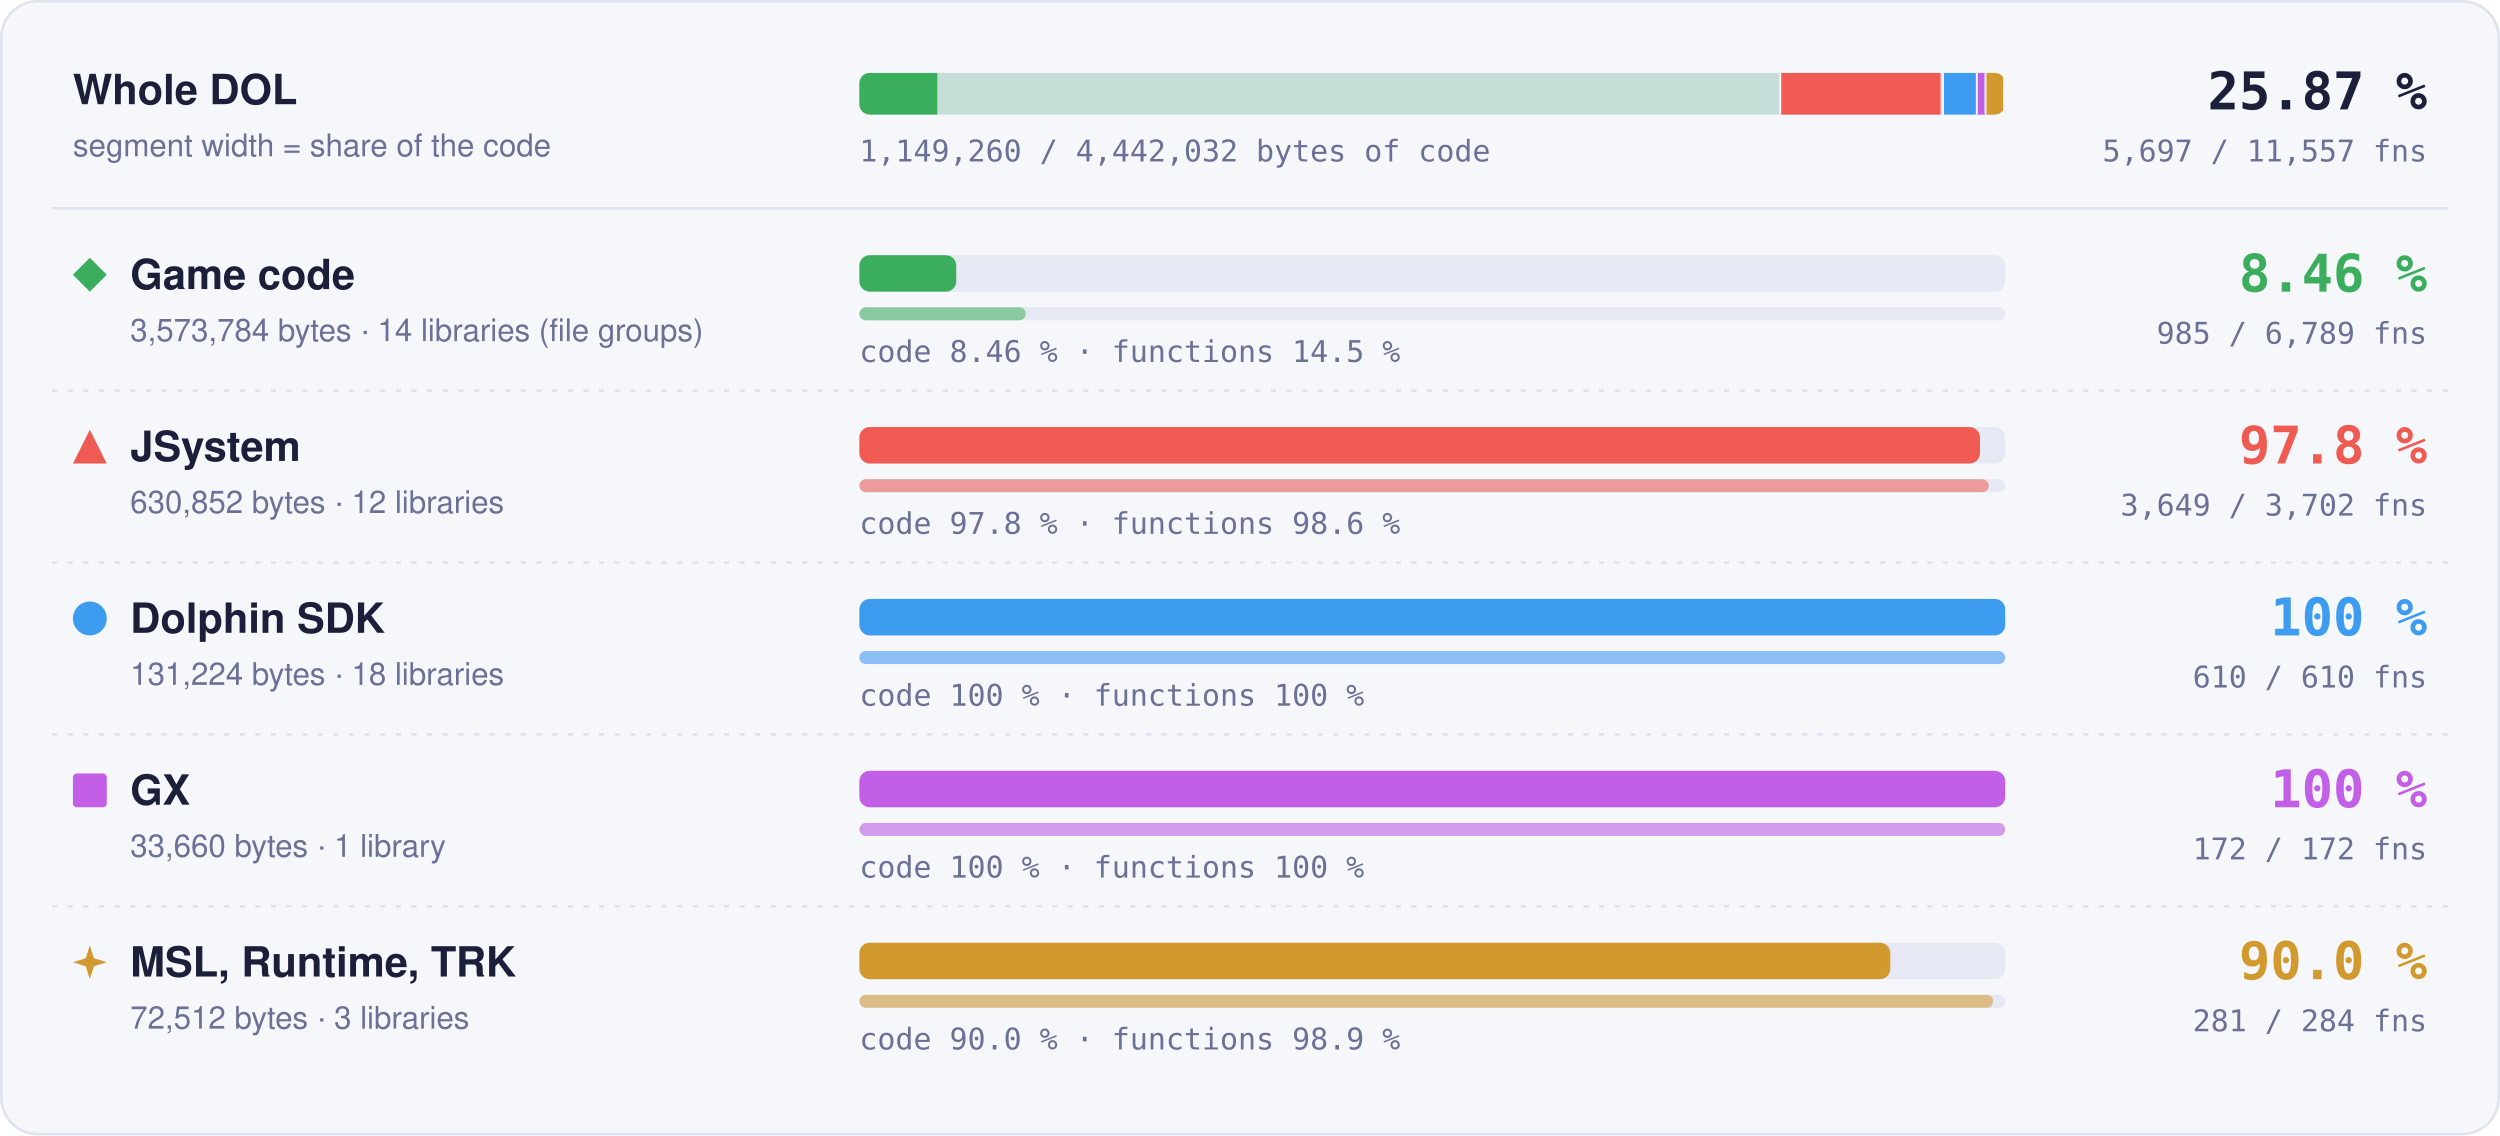
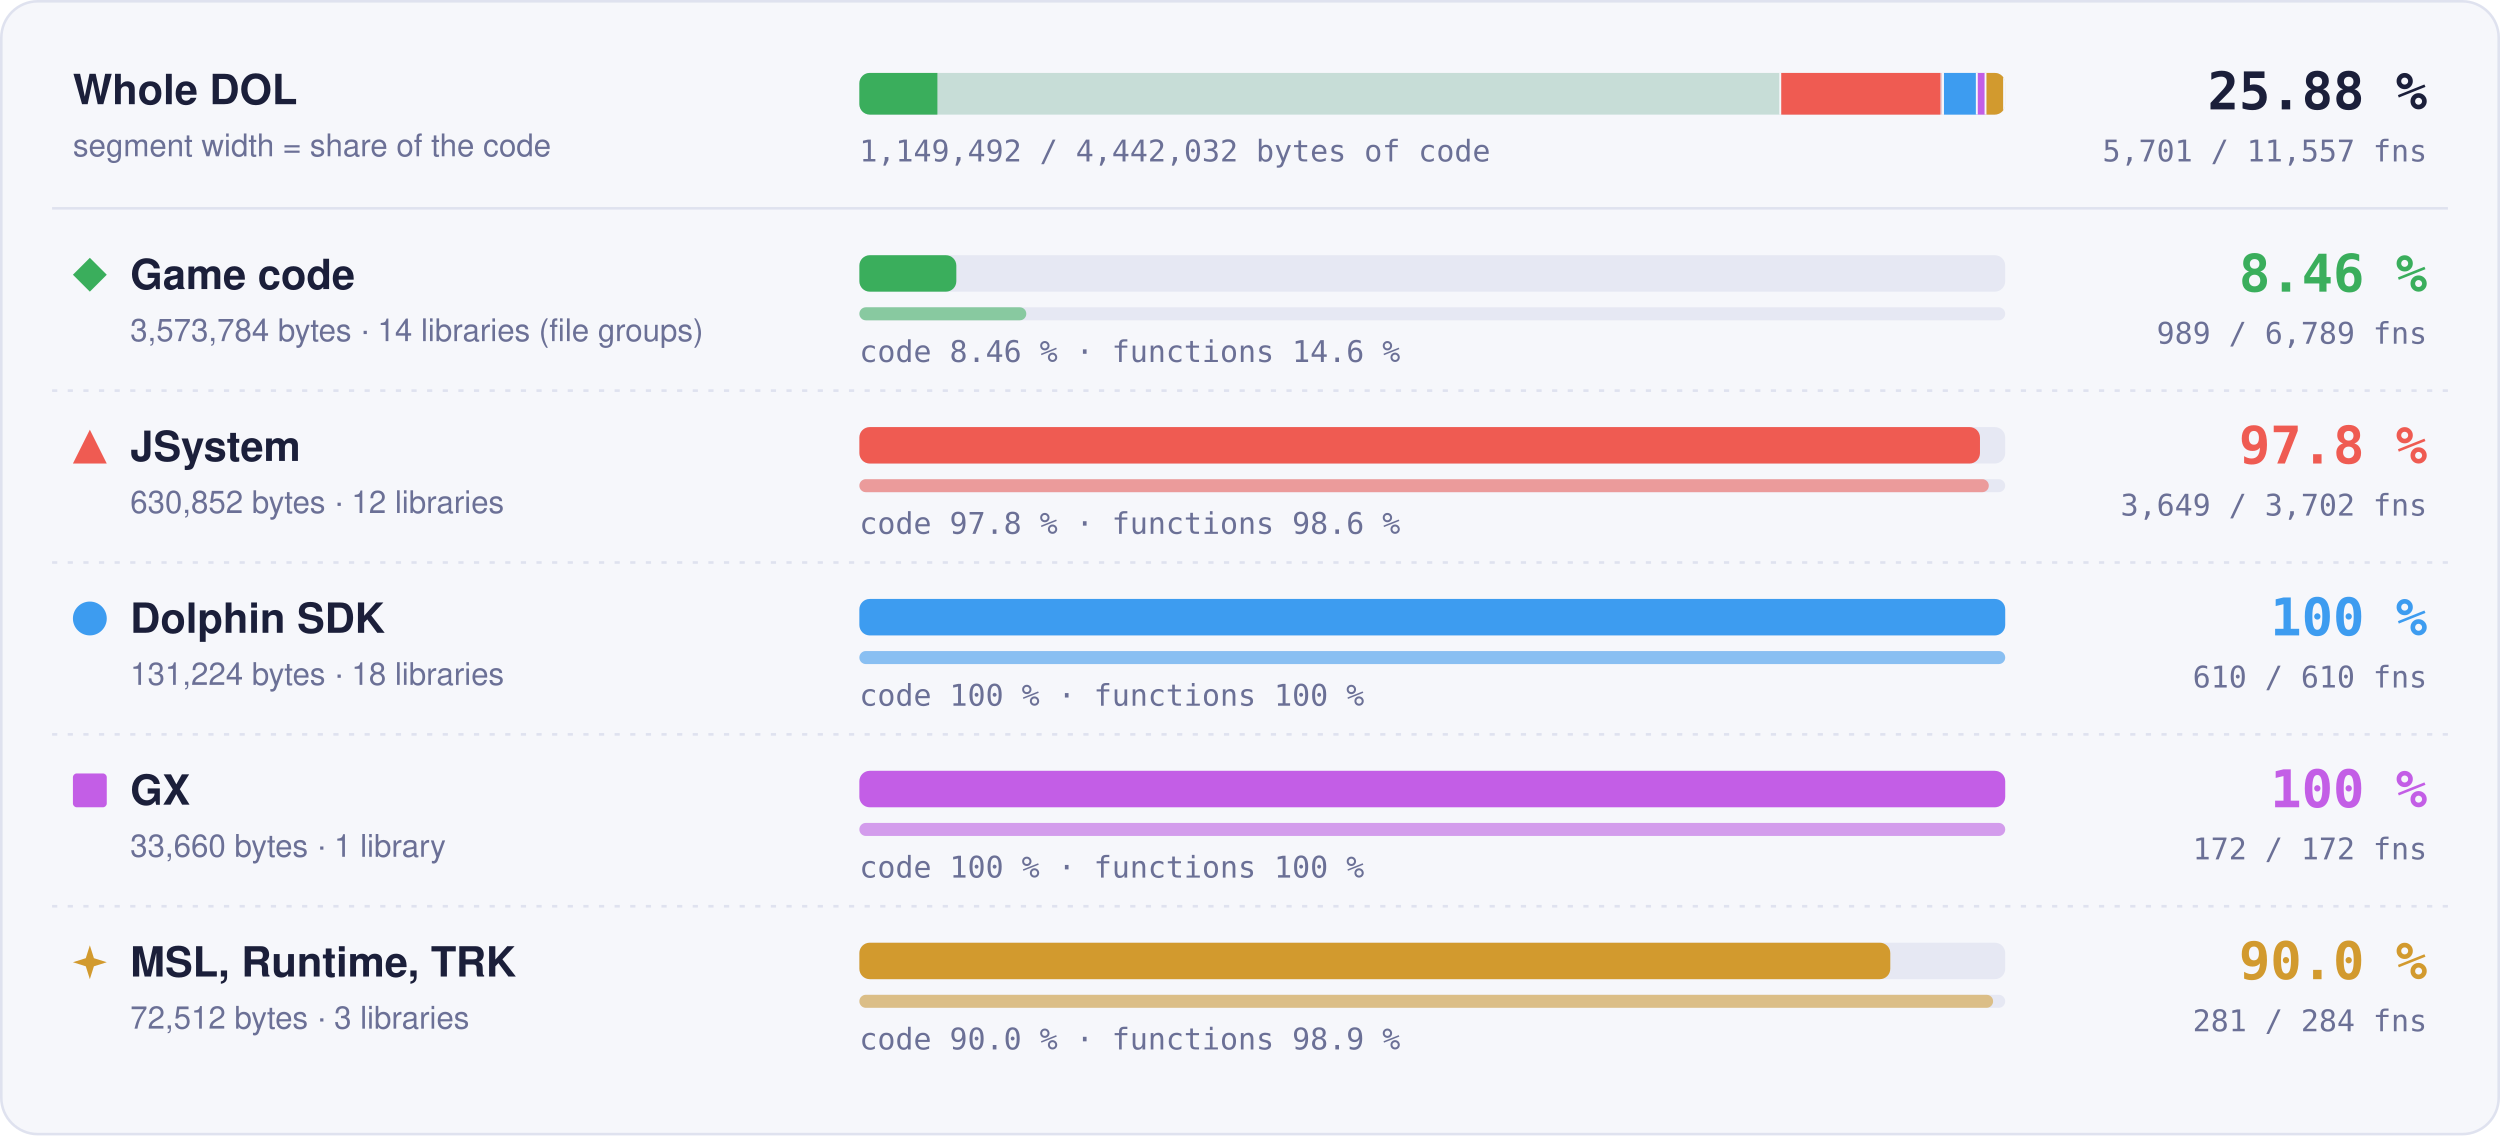
- <svg xmlns="http://www.w3.org/2000/svg" width="960" height="436" viewBox="0 0 960 436" role="img" aria-label="Matched code and functions per region: Game code 8.46 % of code, 985 of 6789 functions; JSystem 97.8 % of code, 3649 of 3702 functions; Dolphin SDK 100 % of code, 610 of 610 functions; GX 100 % of code, 172 of 172 functions; MSL, Runtime, TRK 90.0 % of code, 281 of 284 functions">
+ <svg xmlns="http://www.w3.org/2000/svg" width="960" height="436" viewBox="0 0 960 436" role="img" aria-label="Matched code and functions per region: Game code 8.46 % of code, 989 of 6789 functions; JSystem 97.8 % of code, 3649 of 3702 functions; Dolphin SDK 100 % of code, 610 of 610 functions; GX 100 % of code, 172 of 172 functions; MSL, Runtime, TRK 90.0 % of code, 281 of 284 functions">
  <style>text { font-family: -apple-system, BlinkMacSystemFont, 'Segoe UI', Helvetica, Arial, sans-serif; } .mono { font-family: ui-monospace, SFMono-Regular, 'SF Mono', Menlo, Consolas, monospace; } .grow { transform-box: fill-box; transform-origin: 0 50%; animation: grow 1.4s cubic-bezier(.2,.8,.2,1) both; } @keyframes grow { from { transform: scaleX(0); } } @media (prefers-reduced-motion: reduce) { * { animation: none !important; } }</style>
  <rect x="0.5" y="0.5" width="959" height="435" rx="14" fill="#f6f7fb" stroke="#dfe2ef" />
  <text x="28" y="40" font-size="16" font-weight="700" fill="#1b1f3a">Whole DOL</text>
  <text x="28" y="60" font-size="12" fill="#6b7096">segment width = share of the code</text>
  <rect x="330" y="28" width="440" height="16" rx="4" fill="#e6e8f3" />
  <clipPath id="wb">
    <rect x="330" y="28" width="440" height="16" rx="4" />
  </clipPath>
  <g clip-path="url(#wb)">
    <rect x="330.00" y="28" width="354.00" height="16" fill="#3aae5c" fill-opacity="0.18" />
-     <rect class="grow" x="330.00" y="28" width="29.93" height="16" fill="#3aae5c" />
+     <rect class="grow" x="330.00" y="28" width="29.96" height="16" fill="#3aae5c" />
    <rect x="683.25" y="28" width="1.5" height="16" fill="#f6f7fb" />
    <rect x="684.00" y="28" width="62.49" height="16" fill="#ef5b52" fill-opacity="0.18" />
    <rect class="grow" x="684.00" y="28" width="61.11" height="16" fill="#ef5b52" />
    <rect x="745.74" y="28" width="1.5" height="16" fill="#f6f7fb" />
    <rect x="746.49" y="28" width="13.00" height="16" fill="#3d9cf0" fill-opacity="0.18" />
    <rect class="grow" x="746.49" y="28" width="13.00" height="16" fill="#3d9cf0" />
    <rect x="758.73" y="28" width="1.5" height="16" fill="#f6f7fb" />
    <rect x="759.48" y="28" width="3.33" height="16" fill="#c35ee6" fill-opacity="0.18" />
    <rect class="grow" x="759.48" y="28" width="3.33" height="16" fill="#c35ee6" />
    <rect x="762.07" y="28" width="1.5" height="16" fill="#f6f7fb" />
    <rect x="762.82" y="28" width="7.18" height="16" fill="#d29a2e" fill-opacity="0.18" />
    <rect class="grow" x="762.82" y="28" width="6.46" height="16" fill="#d29a2e" />
    <rect x="769.25" y="28" width="1.5" height="16" fill="#f6f7fb" />
  </g>
-   <text x="932" y="42" text-anchor="end" class="mono" font-size="20" font-weight="700" fill="#1b1f3a">25.87 %</text>
-   <text x="932" y="62" text-anchor="end" class="mono" font-size="11.5" fill="#6b7096">5,697 / 11,557 fns</text>
-   <text x="330" y="62" class="mono" font-size="11.5" fill="#6b7096">1,149,260 / 4,442,032 bytes of code</text>
+   <text x="932" y="42" text-anchor="end" class="mono" font-size="20" font-weight="700" fill="#1b1f3a">25.88 %</text>
+   <text x="932" y="62" text-anchor="end" class="mono" font-size="11.5" fill="#6b7096">5,701 / 11,557 fns</text>
+   <text x="330" y="62" class="mono" font-size="11.5" fill="#6b7096">1,149,492 / 4,442,032 bytes of code</text>
  <line x1="20" x2="940" y1="80" y2="80" stroke="#dfe2ef" />
  <g fill="#3aae5c">
    <path d="M34.5 99L41 105.5L34.5 112L28 105.5Z" />
  </g>
  <text x="50" y="111" font-size="16" font-weight="700" fill="#1b1f3a">Game code</text>
  <text x="50" y="131" font-size="12" fill="#6b7096">3,573,784 bytes · 14 libraries (file groups)</text>
  <rect x="330" y="98" width="440" height="14" rx="4" fill="#e6e8f3" />
-   <rect class="grow" style="animation-delay:0.0s" x="330" y="98" width="37.20" height="14" rx="4" fill="#3aae5c" />
+   <rect class="grow" style="animation-delay:0.0s" x="330" y="98" width="37.23" height="14" rx="4" fill="#3aae5c" />
  <rect x="330" y="118" width="440" height="5" rx="2.5" fill="#e6e8f3" />
-   <rect class="grow" style="animation-delay:0.2s" x="330" y="118" width="63.84" height="5" rx="2.5" fill="#3aae5c" fill-opacity="0.55" />
-   <text x="330" y="139" class="mono" font-size="11.5" fill="#6b7096">code 8.46 % · functions 14.5 %</text>
+   <rect class="grow" style="animation-delay:0.2s" x="330" y="118" width="64.10" height="5" rx="2.5" fill="#3aae5c" fill-opacity="0.55" />
+   <text x="330" y="139" class="mono" font-size="11.5" fill="#6b7096">code 8.46 % · functions 14.6 %</text>
  <text x="932" y="112" text-anchor="end" class="mono" font-size="20" font-weight="700" fill="#3aae5c">8.46 %</text>
-   <text x="932" y="132" text-anchor="end" class="mono" font-size="11.5" fill="#6b7096">985 / 6,789 fns</text>
+   <text x="932" y="132" text-anchor="end" class="mono" font-size="11.5" fill="#6b7096">989 / 6,789 fns</text>
  <line x1="20" x2="940" y1="150" y2="150" stroke="#dfe2ef" stroke-dasharray="2 4" />
  <g fill="#ef5b52">
    <path d="M34.5 165L41 178L28 178Z" />
  </g>
  <text x="50" y="177" font-size="16" font-weight="700" fill="#1b1f3a">JSystem</text>
  <text x="50" y="197" font-size="12" fill="#6b7096">630,852 bytes · 12 libraries</text>
  <rect x="330" y="164" width="440" height="14" rx="4" fill="#e6e8f3" />
  <rect class="grow" style="animation-delay:0.1s" x="330" y="164" width="430.31" height="14" rx="4" fill="#ef5b52" />
  <rect x="330" y="184" width="440" height="5" rx="2.5" fill="#e6e8f3" />
  <rect class="grow" style="animation-delay:0.3s" x="330" y="184" width="433.70" height="5" rx="2.5" fill="#ef5b52" fill-opacity="0.55" />
  <text x="330" y="205" class="mono" font-size="11.5" fill="#6b7096">code 97.8 % · functions 98.6 %</text>
  <text x="932" y="178" text-anchor="end" class="mono" font-size="20" font-weight="700" fill="#ef5b52">97.8 %</text>
  <text x="932" y="198" text-anchor="end" class="mono" font-size="11.5" fill="#6b7096">3,649 / 3,702 fns</text>
  <line x1="20" x2="940" y1="216" y2="216" stroke="#dfe2ef" stroke-dasharray="2 4" />
  <g fill="#3d9cf0">
    <circle cx="34.5" cy="237.5" r="6.5" />
  </g>
  <text x="50" y="243" font-size="16" font-weight="700" fill="#1b1f3a">Dolphin SDK</text>
  <text x="50" y="263" font-size="12" fill="#6b7096">131,224 bytes · 18 libraries</text>
  <rect x="330" y="230" width="440" height="14" rx="4" fill="#e6e8f3" />
  <rect class="grow" style="animation-delay:0.2s" x="330" y="230" width="440.00" height="14" rx="4" fill="#3d9cf0" />
  <rect x="330" y="250" width="440" height="5" rx="2.5" fill="#e6e8f3" />
  <rect class="grow" style="animation-delay:0.4s" x="330" y="250" width="440.00" height="5" rx="2.5" fill="#3d9cf0" fill-opacity="0.55" />
  <text x="330" y="271" class="mono" font-size="11.5" fill="#6b7096">code 100 % · functions 100 %</text>
  <text x="932" y="244" text-anchor="end" class="mono" font-size="20" font-weight="700" fill="#3d9cf0">100 %</text>
  <text x="932" y="264" text-anchor="end" class="mono" font-size="11.5" fill="#6b7096">610 / 610 fns</text>
  <line x1="20" x2="940" y1="282" y2="282" stroke="#dfe2ef" stroke-dasharray="2 4" />
  <g fill="#c35ee6">
    <rect x="28" y="297" width="13" height="13" rx="1.5" />
  </g>
  <text x="50" y="309" font-size="16" font-weight="700" fill="#1b1f3a">GX</text>
  <text x="50" y="329" font-size="12" fill="#6b7096">33,660 bytes · 1 library</text>
  <rect x="330" y="296" width="440" height="14" rx="4" fill="#e6e8f3" />
  <rect class="grow" style="animation-delay:0.3s" x="330" y="296" width="440.00" height="14" rx="4" fill="#c35ee6" />
  <rect x="330" y="316" width="440" height="5" rx="2.5" fill="#e6e8f3" />
  <rect class="grow" style="animation-delay:0.5s" x="330" y="316" width="440.00" height="5" rx="2.5" fill="#c35ee6" fill-opacity="0.55" />
  <text x="330" y="337" class="mono" font-size="11.5" fill="#6b7096">code 100 % · functions 100 %</text>
  <text x="932" y="310" text-anchor="end" class="mono" font-size="20" font-weight="700" fill="#c35ee6">100 %</text>
  <text x="932" y="330" text-anchor="end" class="mono" font-size="11.5" fill="#6b7096">172 / 172 fns</text>
  <line x1="20" x2="940" y1="348" y2="348" stroke="#dfe2ef" stroke-dasharray="2 4" />
  <g fill="#d29a2e">
    <path d="M34.5 363L36.06 367.94L41 369.5L36.06 371.06L34.5 376L32.94 371.06L28 369.5L32.94 367.94Z" />
  </g>
  <text x="50" y="375" font-size="16" font-weight="700" fill="#1b1f3a">MSL, Runtime, TRK</text>
  <text x="50" y="395" font-size="12" fill="#6b7096">72,512 bytes · 3 libraries</text>
  <rect x="330" y="362" width="440" height="14" rx="4" fill="#e6e8f3" />
  <rect class="grow" style="animation-delay:0.4s" x="330" y="362" width="395.87" height="14" rx="4" fill="#d29a2e" />
  <rect x="330" y="382" width="440" height="5" rx="2.5" fill="#e6e8f3" />
  <rect class="grow" style="animation-delay:0.6s" x="330" y="382" width="435.35" height="5" rx="2.5" fill="#d29a2e" fill-opacity="0.55" />
  <text x="330" y="403" class="mono" font-size="11.5" fill="#6b7096">code 90.0 % · functions 98.9 %</text>
  <text x="932" y="376" text-anchor="end" class="mono" font-size="20" font-weight="700" fill="#d29a2e">90.0 %</text>
  <text x="932" y="396" text-anchor="end" class="mono" font-size="11.5" fill="#6b7096">281 / 284 fns</text>
</svg>
